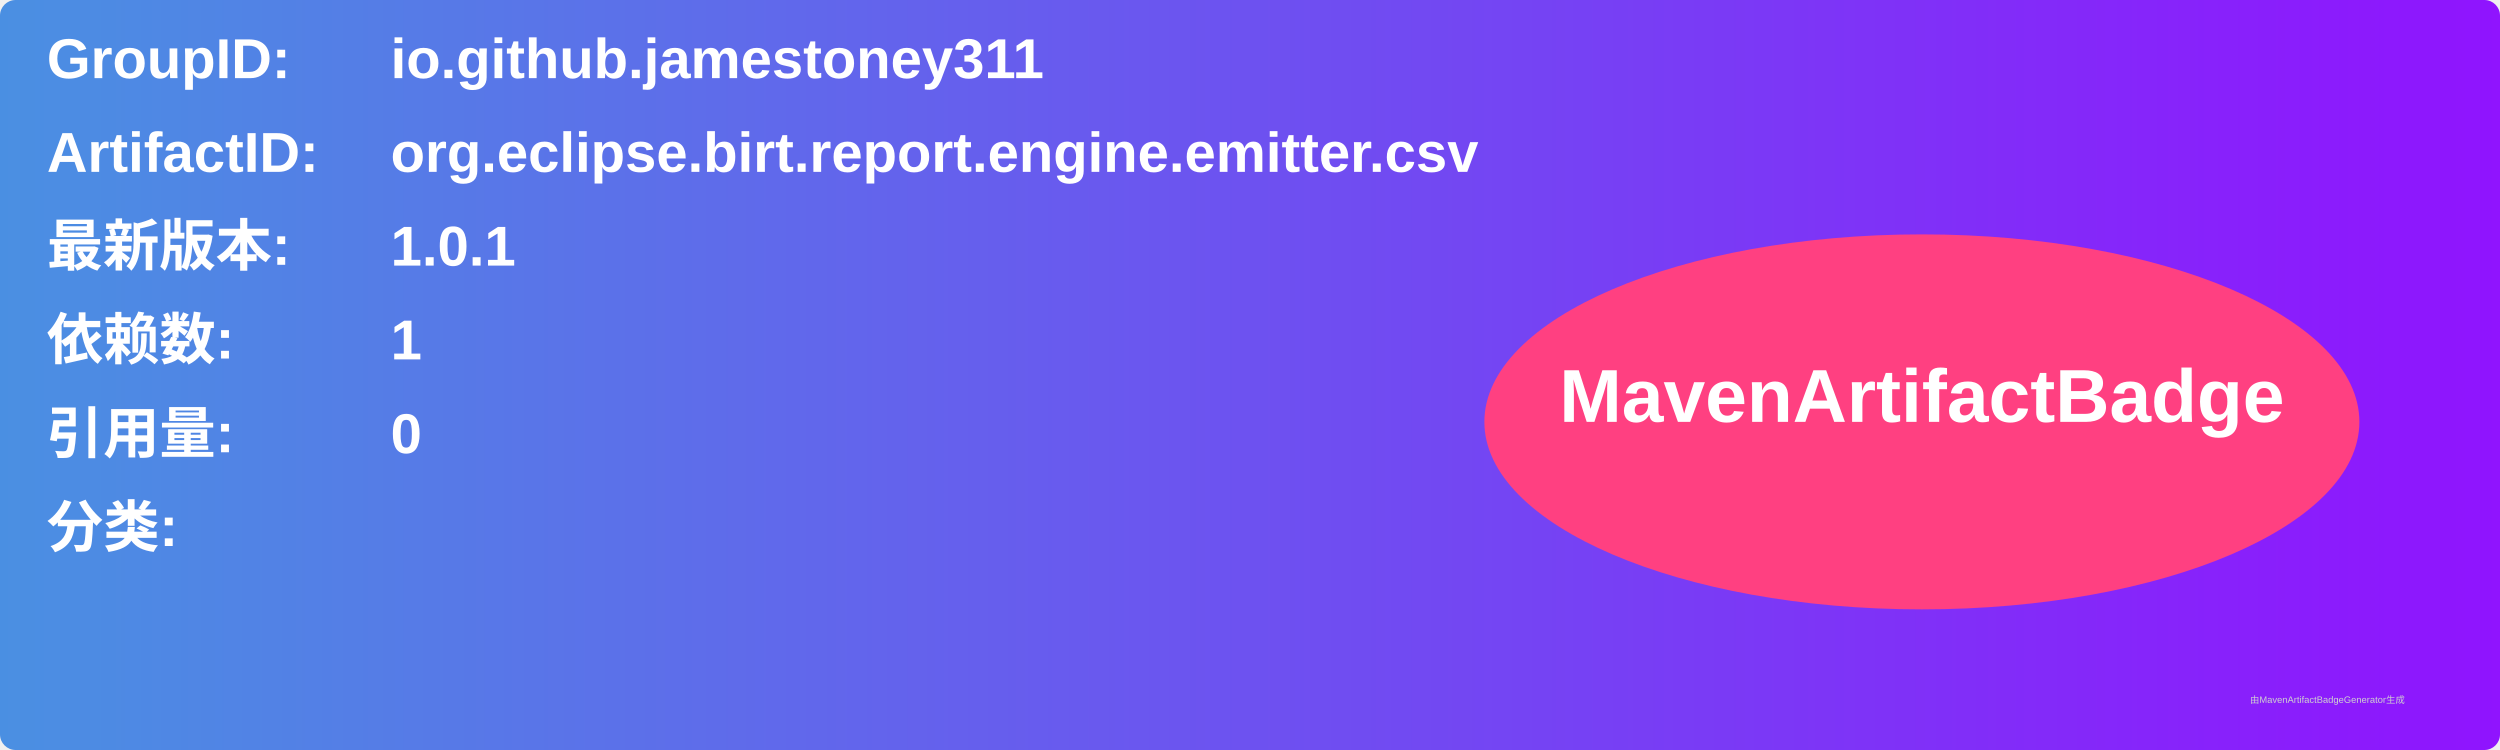
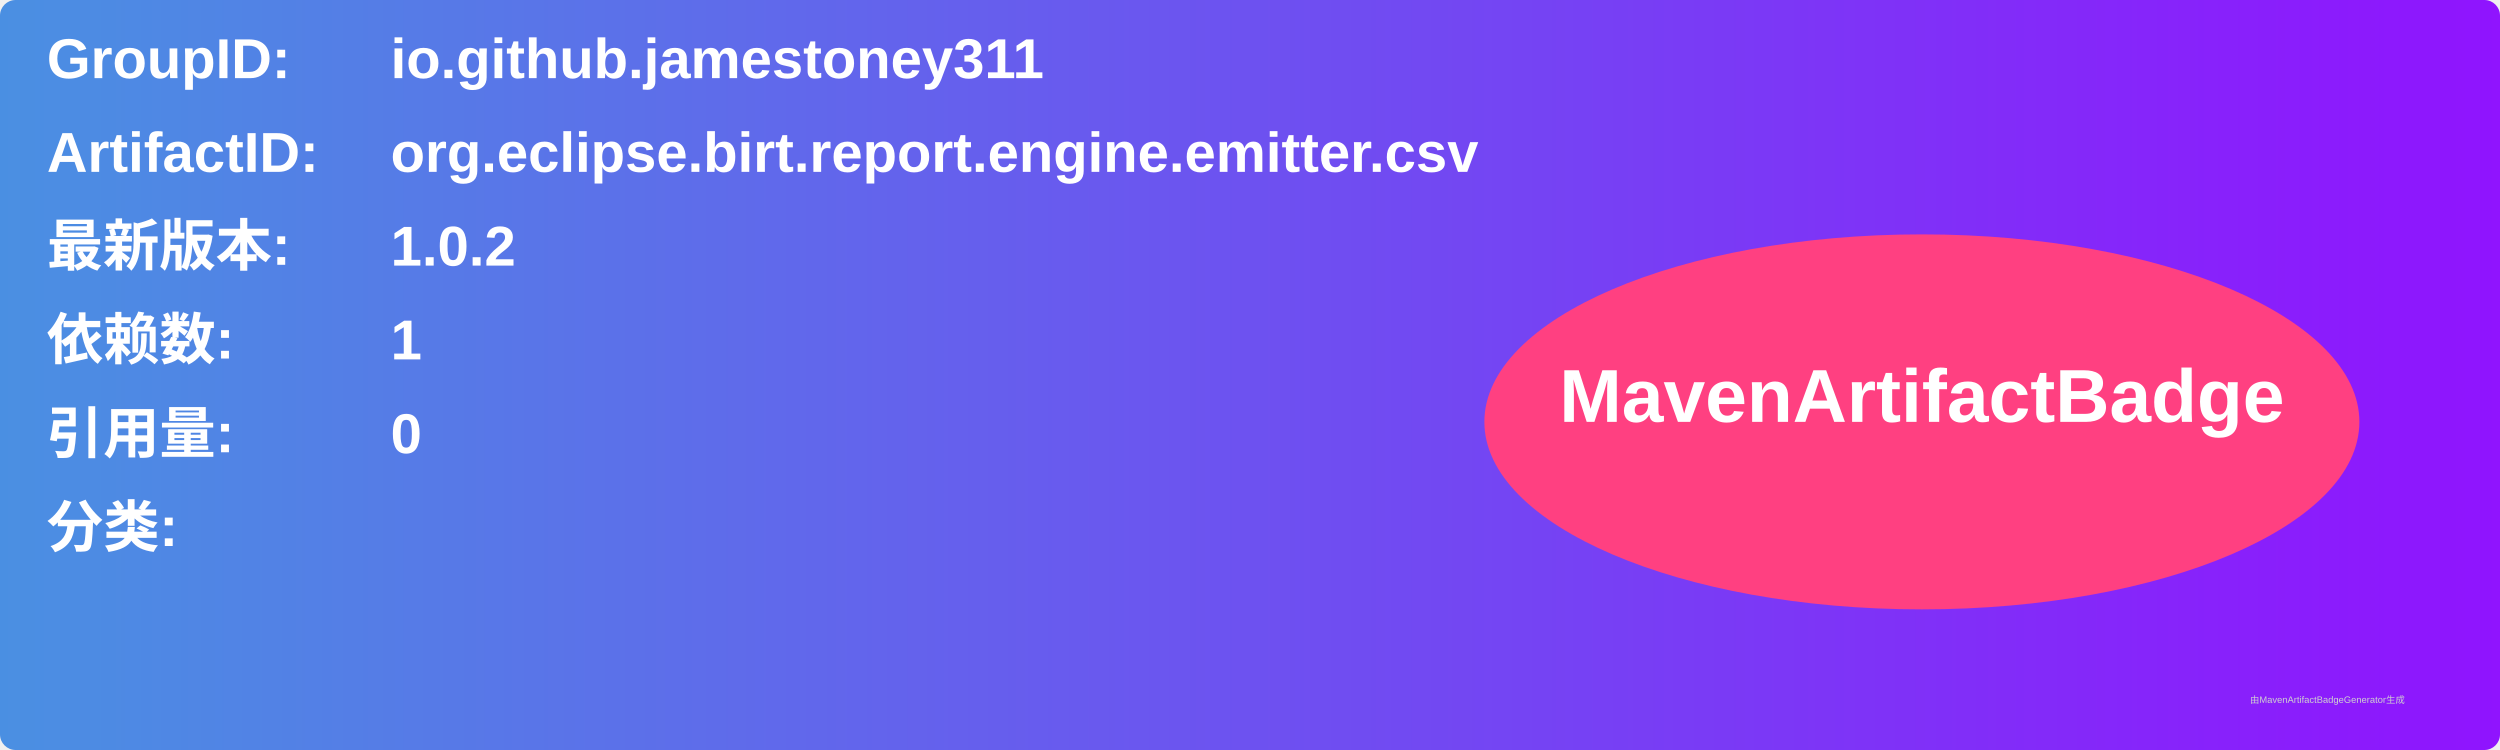
<svg xmlns="http://www.w3.org/2000/svg" width="800" height="240" viewBox="0 0 800 240">
  <linearGradient id="grad" x1="0%" y1="0%" x2="100%" y2="0%">
    <stop offset="0%" stop-color="#4a90e2" />
    <stop offset="100%" stop-color="#9013fe" />
  </linearGradient>
  <rect width="100%" height="100%" rx="5" ry="5" fill="url(#grad)" />
  <g transform="translate(15, 15)">
    <text x="0" y="10" font-family="Arial" font-size="18" fill="white" font-weight="bold" width="260">GroupID:</text>
    <text x="110" y="10" font-family="Arial" font-size="18" fill="white" font-weight="bold" width="460">io.github.jamestoney311</text>
    <text x="0" y="40" font-family="Arial" font-size="18" fill="white" font-weight="bold" width="260">ArtifactID:</text>
    <text x="110" y="40" font-family="Arial" font-size="18" fill="white" font-weight="bold" width="460">org.eclipse.birt.report.engine.emitter.csv</text>
    <text x="0" y="70" font-family="Arial" font-size="18" fill="white" font-weight="bold">最新版本:</text>
    <text x="110" y="70" font-family="Arial" font-size="18" fill="white" font-weight="bold">
-       <tspan font-weight="bold">1.0.1</tspan>
+       <tspan font-weight="bold">1.0.2</tspan>
    </text>
    <text x="0" y="100" font-family="Arial" font-size="18" fill="white" font-weight="bold">依赖数: </text>
    <text x="110" y="100" font-family="Arial" font-size="18" fill="white">
      <tspan font-weight="bold">1</tspan>
    </text>
    <text x="0" y="130" font-family="Arial" font-size="18" fill="white" font-weight="bold">引用量: </text>
    <text x="110" y="130" font-family="Arial" font-size="18" fill="white">
      <tspan font-weight="bold">0</tspan>
    </text>
    <text x="0" y="160" font-family="Arial" font-size="18" fill="white" font-weight="bold">分类:</text>
    <text x="10" y="190" font-family="Arial" font-size="10" fill="white">
      <tspan font-weight="bold" />
    </text>
    <ellipse cx="600" cy="120" rx="140" ry="60" fill="#ff4081" />
    <text x="600" y="120" text-anchor="middle" font-family="Arial" font-size="24" fill="white" font-weight="bold">MavenArtifactBadge</text>
  </g>
  <text x="720" y="225" font-family="Arial" font-size="3" fill="#d0d0d0">由MavenArtifactBadgeGenerator生成</text>
</svg>
